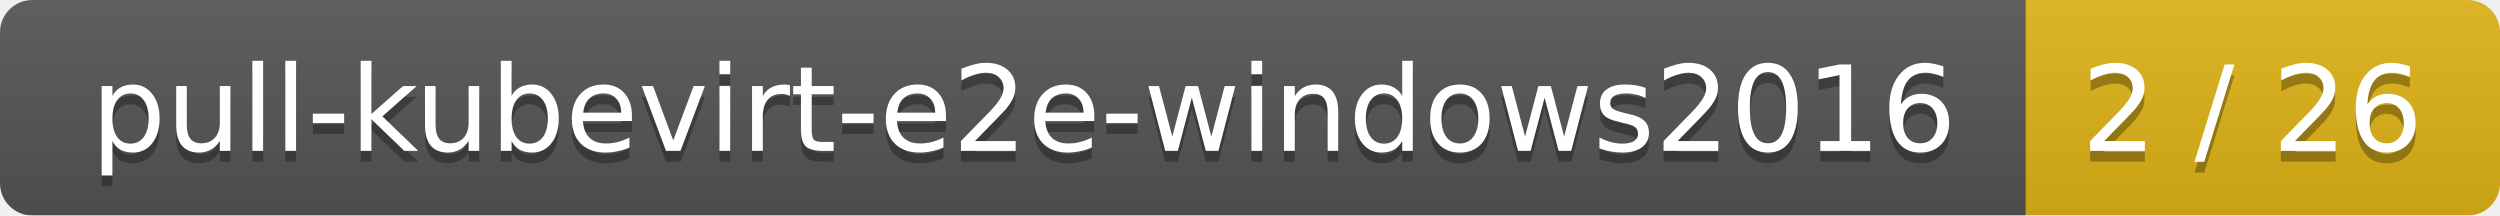
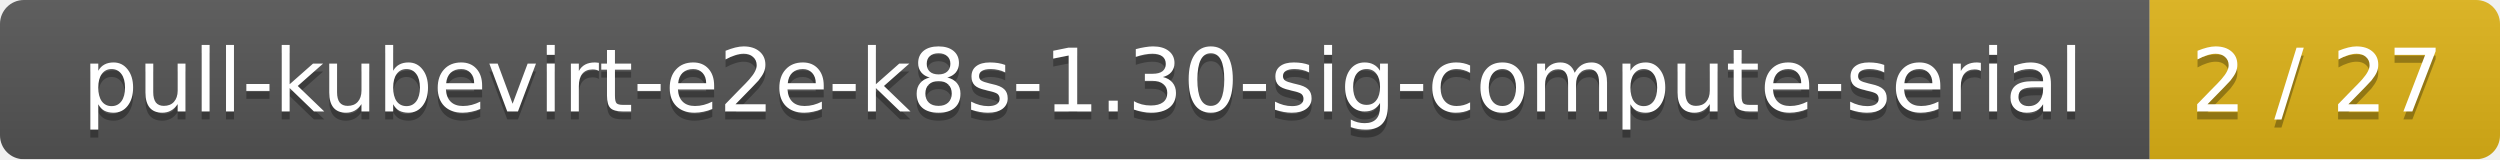
- <svg xmlns="http://www.w3.org/2000/svg" width="232" height="20">
+ <svg xmlns="http://www.w3.org/2000/svg" width="314" height="20">
  <linearGradient id="smooth" x2="0" y2="100%">
    <stop offset="0" stop-color="#bbb" stop-opacity=".1" />
    <stop offset="1" stop-opacity=".1" />
  </linearGradient>
  <mask id="round">
-     <rect width="232" height="20" rx="3" fill="#fff" />
+     <rect width="314" height="20" rx="3" fill="#fff" />
  </mask>
  <g mask="url(#round)">
-     <rect width="188" height="20" fill="#555" />
-     <rect x="188" width="44" height="20" fill="#dfb317" />
-     <rect width="232" height="20" fill="url(#smooth)" />
+     <rect width="270" height="20" fill="#555" />
+     <rect x="270" width="44" height="20" fill="#dfb317" />
+     <rect width="314" height="20" fill="url(#smooth)" />
  </g>
  <g fill="#fff" text-anchor="middle" font-family="DejaVu Sans,Verdana,Geneva,sans-serif" font-size="11">
-     <text x="95" y="15" fill="#010101" fill-opacity=".3">pull-kubevirt-e2e-windows2016</text>
-     <text x="95" y="14">pull-kubevirt-e2e-windows2016</text>
-     <text x="209" y="15" fill="#010101" fill-opacity=".3">2 / 26</text>
-     <text x="209" y="14">2 / 26</text>
+     <text x="136" y="15" fill="#010101" fill-opacity=".3">pull-kubevirt-e2e-k8s-1.30-sig-compute-serial</text>
+     <text x="136" y="14">pull-kubevirt-e2e-k8s-1.30-sig-compute-serial</text>
+     <text x="291" y="15" fill="#010101" fill-opacity=".3">2 / 27</text>
+     <text x="291" y="14">2 / 27</text>
  </g>
</svg>
